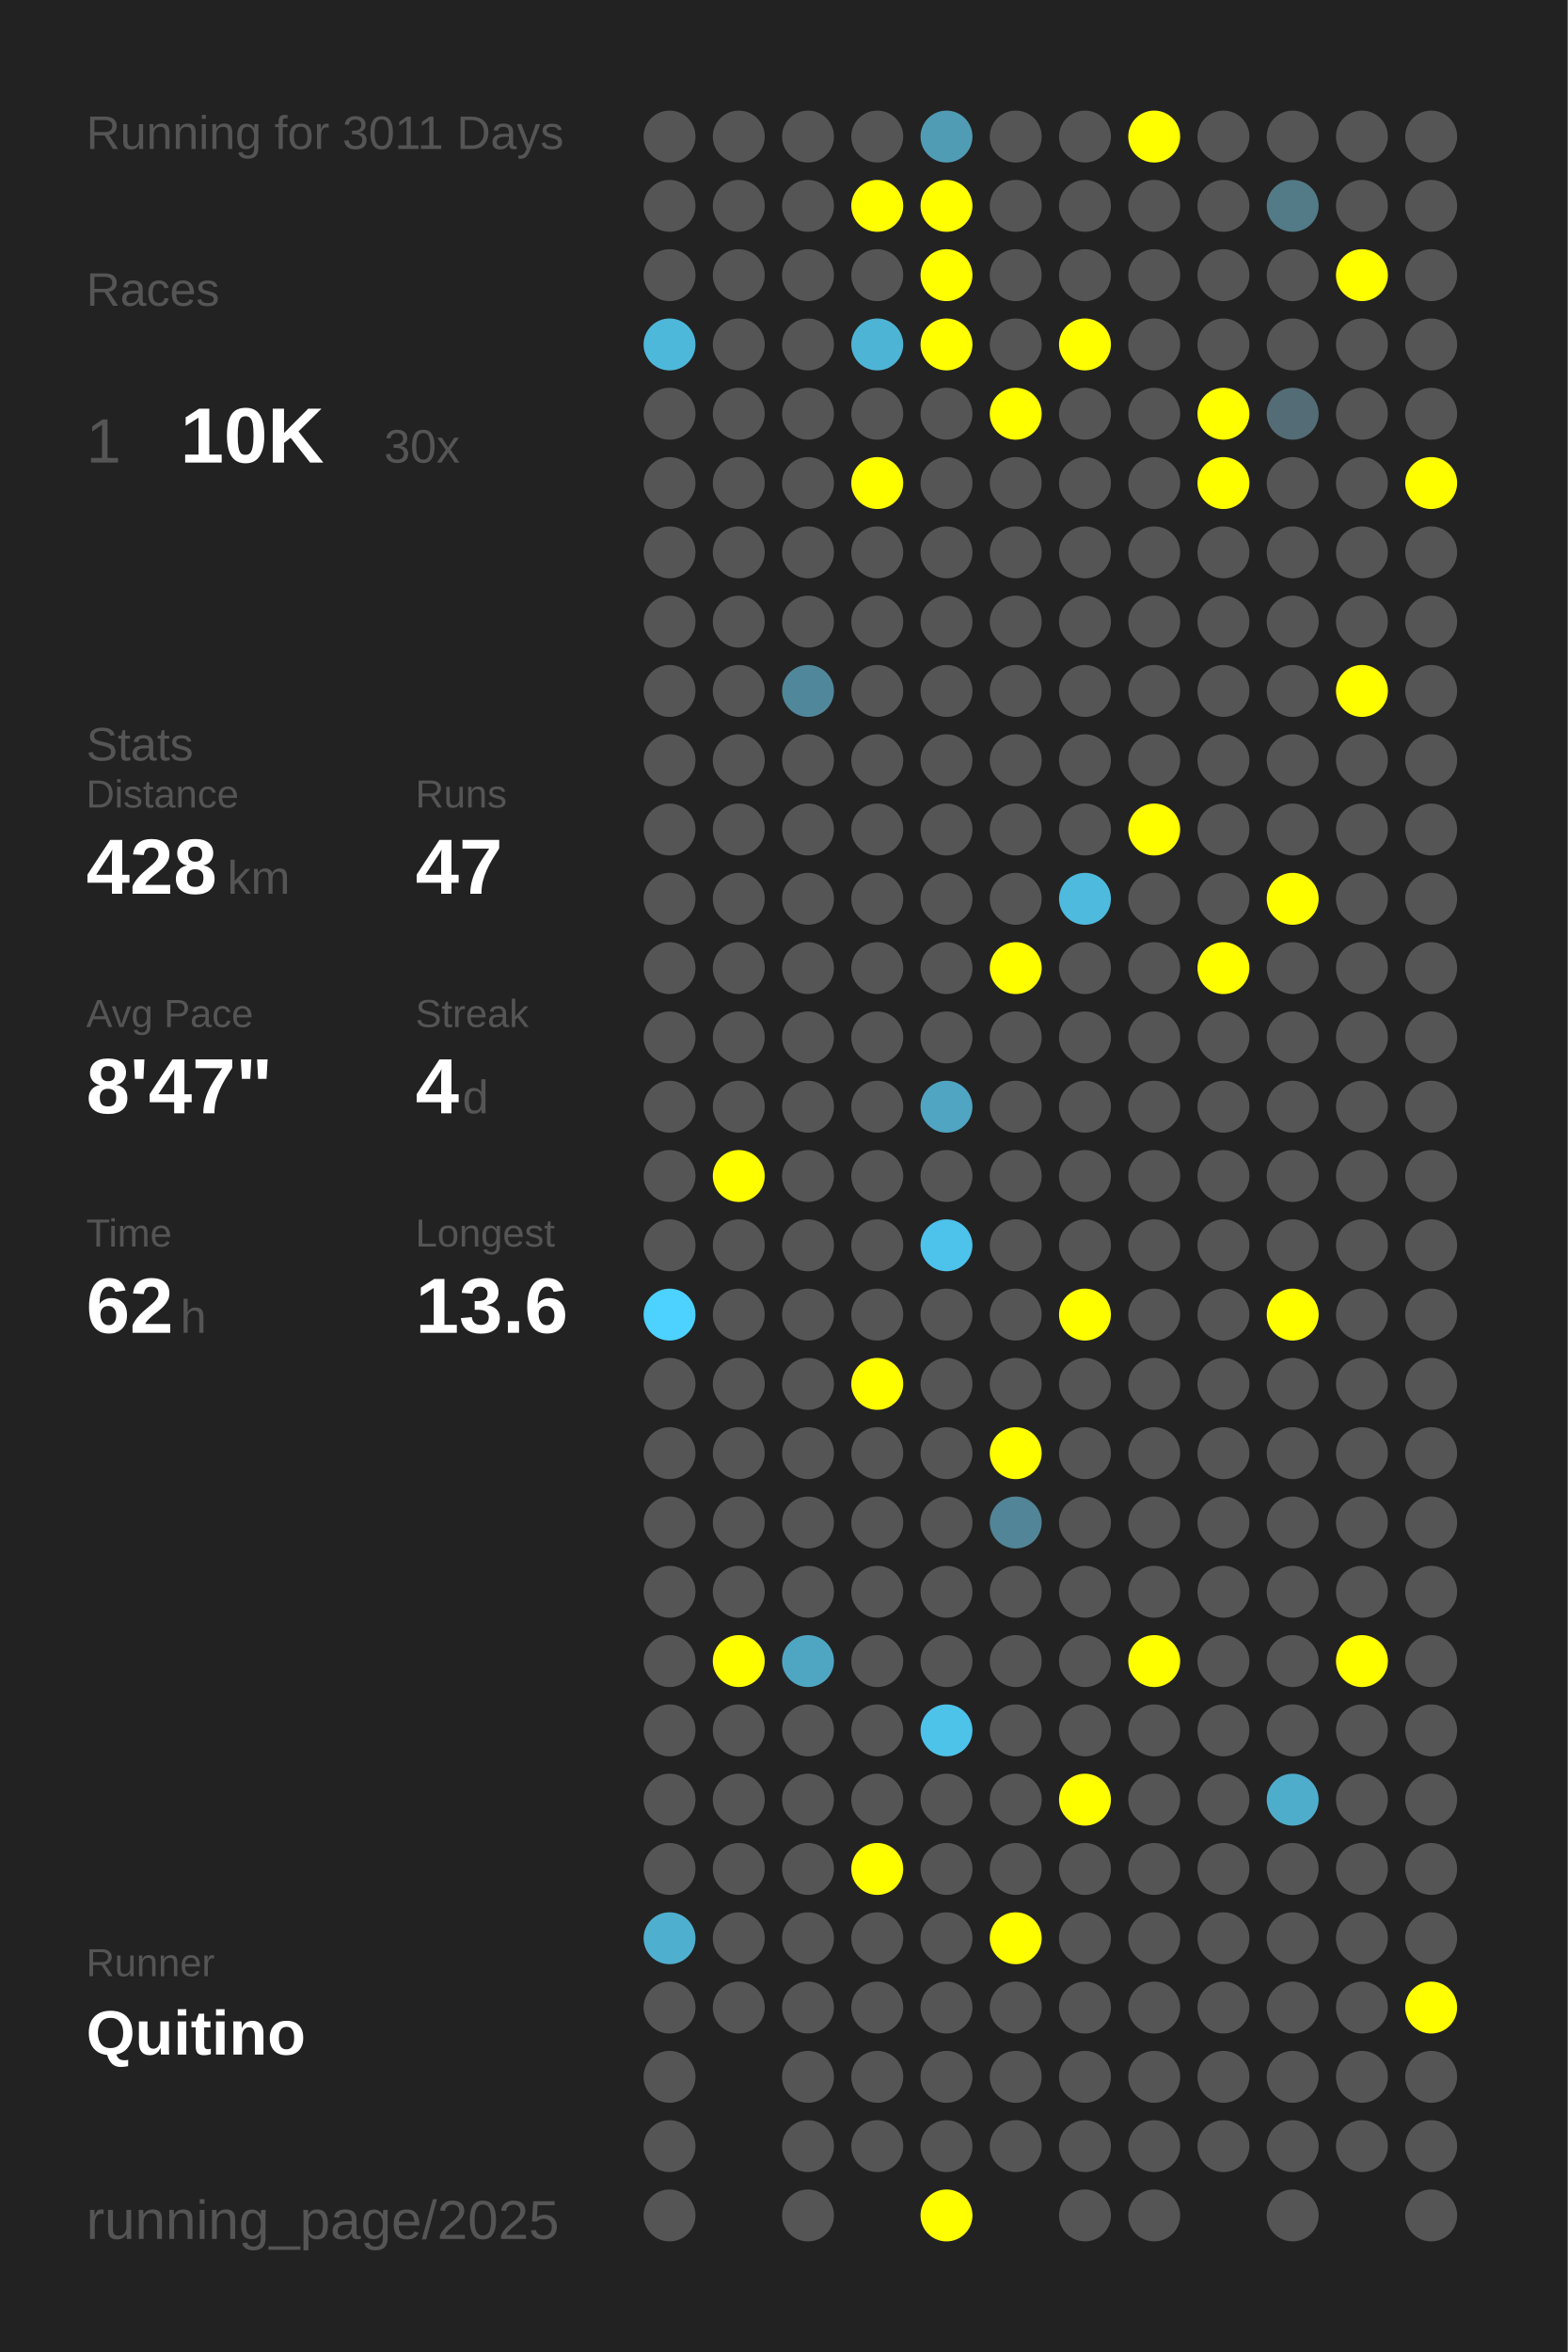
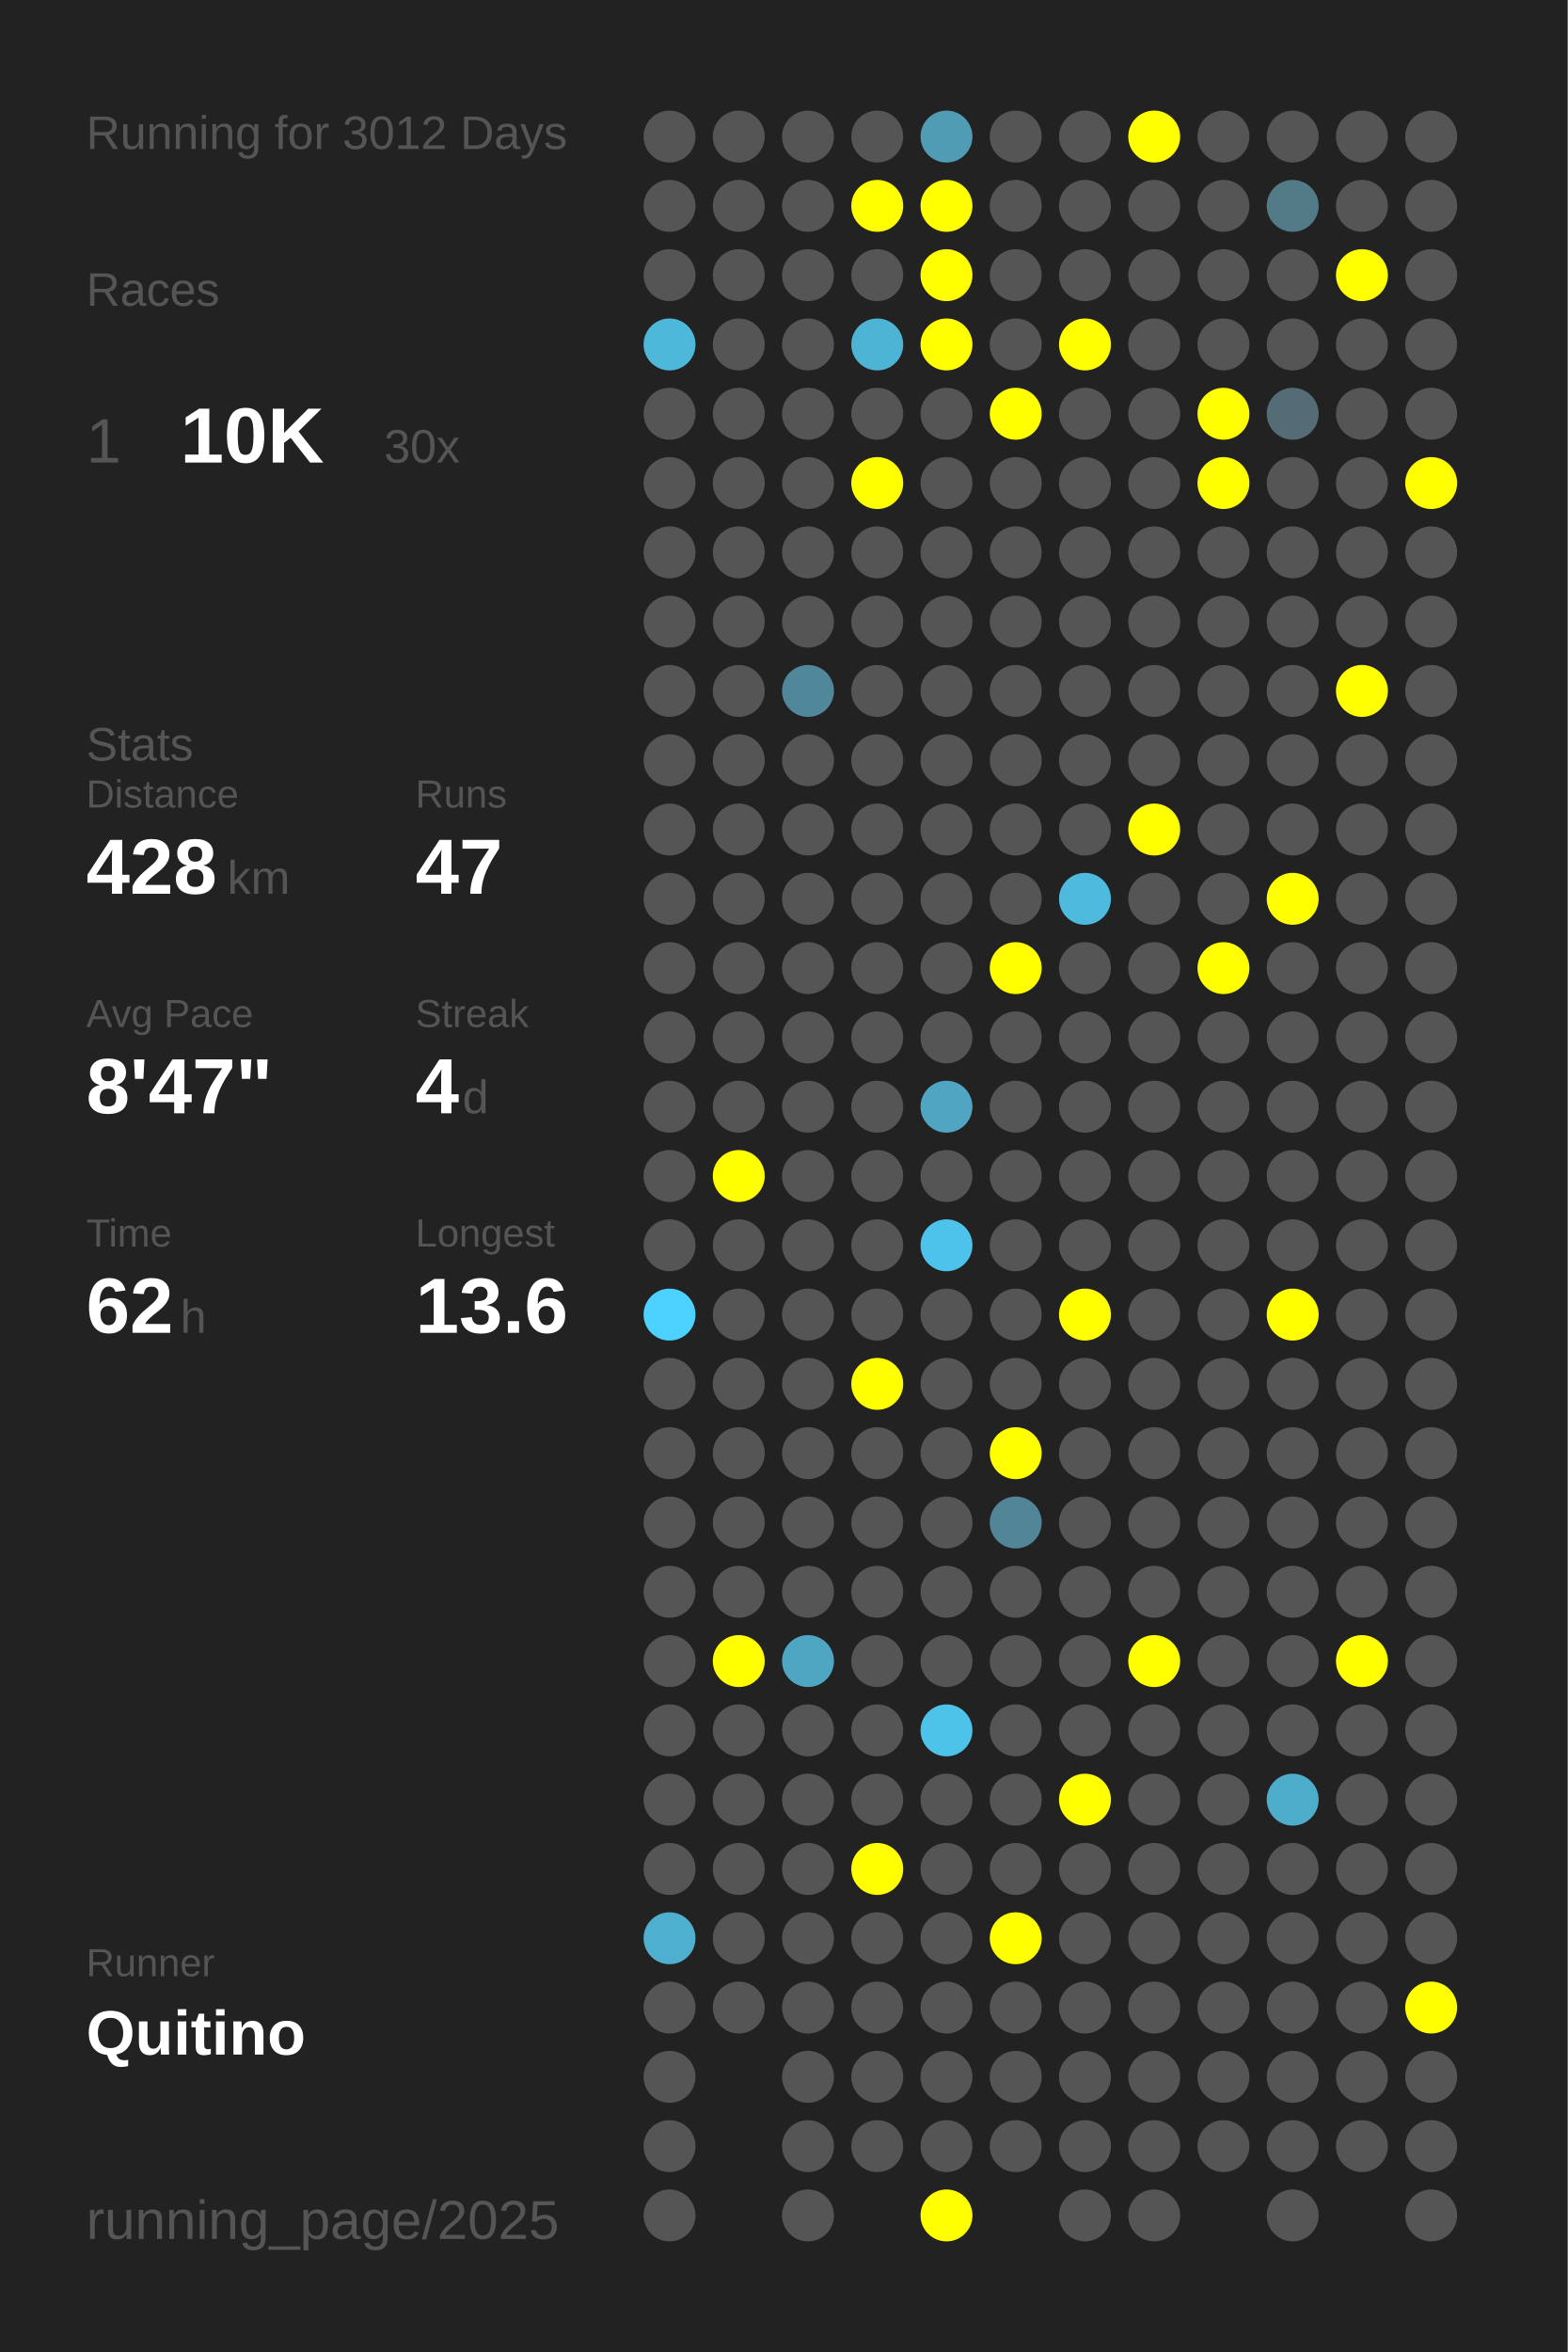
<svg xmlns="http://www.w3.org/2000/svg" baseProfile="full" height="300mm" version="1.1" viewBox="0,0,200,300" width="200mm">
  <defs />
  <rect fill="#222222" height="300" width="200" x="0" y="0" />
-   <text fill="#555555" style="font-size:6px; font-family:Arial;" x="11" y="19">Running for 3011 Days</text>
+   <text fill="#555555" style="font-size:6px; font-family:Arial;" x="11" y="19">Running for 3012 Days</text>
  <text fill="#555555" style="font-size:6px; font-family:Arial;" x="11" y="39">Races</text>
  <text fill="#555555" style="font-size:8px; font-family:Arial;" x="11" y="59">1</text>
  <text fill="#FFFFFF" style="font-size:10px; font-family:Arial; font-weight:bold;" x="23" y="59">10K</text>
  <text fill="#555555" style="font-size:6px; font-family:Arial;" x="49" y="59">30x</text>
  <text fill="#555555" style="font-size:6px; font-family:Arial;" x="11" y="97">Stats</text>
  <text fill="#555555" style="font-size:5px; font-family:Arial;" x="11" y="103">Distance</text>
  <text fill="#FFFFFF" style="font-size:10px; font-family:Arial; font-weight:bold;" x="11" y="114">428</text>
  <text fill="#555555" style="font-size:6px; font-family:Arial;" x="29" y="114">km</text>
  <text fill="#555555" style="font-size:5px; font-family:Arial;" x="53" y="103">Runs</text>
  <text fill="#FFFFFF" style="font-size:10px; font-family:Arial; font-weight:bold;" x="53" y="114">47</text>
  <text fill="#555555" style="font-size:5px; font-family:Arial;" x="11" y="131">Avg Pace</text>
  <text fill="#FFFFFF" style="font-size:10px; font-family:Arial; font-weight:bold;" x="11" y="142">8'47"</text>
  <text fill="#555555" style="font-size:5px; font-family:Arial;" x="53" y="131">Streak</text>
  <text fill="#FFFFFF" style="font-size:10px; font-family:Arial; font-weight:bold;" x="53" y="142">4</text>
  <text fill="#555555" style="font-size:6px; font-family:Arial;" x="59" y="142">d</text>
  <text fill="#555555" style="font-size:5px; font-family:Arial;" x="11" y="159">Time</text>
  <text fill="#FFFFFF" style="font-size:10px; font-family:Arial; font-weight:bold;" x="11" y="170">62</text>
  <text fill="#555555" style="font-size:6px; font-family:Arial;" x="23" y="170">h</text>
  <text fill="#555555" style="font-size:5px; font-family:Arial;" x="53" y="159">Longest</text>
  <text fill="#FFFFFF" style="font-size:10px; font-family:Arial; font-weight:bold;" x="53" y="170">13.6</text>
  <text fill="#555555" style="font-size:5px; font-family:Arial;" x="11" y="252.065">Runner</text>
  <text fill="#FFFFFF" style="font-size:8px; font-family:Arial; font-weight:bold;" x="11" y="262.065">Quitino</text>
  <text fill="#555555" style="font-size:7px; font-family:Arial;" x="11" y="285.581">running_page/2025</text>
  <circle cx="85.417" cy="17.419" fill="#555555" r="3.312" />
  <circle cx="85.417" cy="26.258" fill="#555555" r="3.312" />
  <circle cx="85.417" cy="35.097" fill="#555555" r="3.312" />
  <circle cx="85.417" cy="43.935" fill="#4eb8db" r="3.312" />
  <circle cx="85.417" cy="52.774" fill="#555555" r="3.312" />
  <circle cx="85.417" cy="61.613" fill="#555555" r="3.312" />
  <circle cx="85.417" cy="70.452" fill="#555555" r="3.312" />
  <circle cx="85.417" cy="79.29" fill="#555555" r="3.312" />
  <circle cx="85.417" cy="88.129" fill="#555555" r="3.312" />
  <circle cx="85.417" cy="96.968" fill="#555555" r="3.312" />
  <circle cx="85.417" cy="105.806" fill="#555555" r="3.312" />
  <circle cx="85.417" cy="114.645" fill="#555555" r="3.312" />
  <circle cx="85.417" cy="123.484" fill="#555555" r="3.312" />
  <circle cx="85.417" cy="132.323" fill="#555555" r="3.312" />
  <circle cx="85.417" cy="141.161" fill="#555555" r="3.312" />
  <circle cx="85.417" cy="150" fill="#555555" r="3.312" />
  <circle cx="85.417" cy="158.839" fill="#555555" r="3.312" />
  <circle cx="85.417" cy="167.677" fill="#4dd1fe" r="3.312" />
  <circle cx="85.417" cy="176.516" fill="#555555" r="3.312" />
  <circle cx="85.417" cy="185.355" fill="#555555" r="3.312" />
  <circle cx="85.417" cy="194.194" fill="#555555" r="3.312" />
  <circle cx="85.417" cy="203.032" fill="#555555" r="3.312" />
  <circle cx="85.417" cy="211.871" fill="#555555" r="3.312" />
  <circle cx="85.417" cy="220.71" fill="#555555" r="3.312" />
  <circle cx="85.417" cy="229.548" fill="#555555" r="3.312" />
  <circle cx="85.417" cy="238.387" fill="#555555" r="3.312" />
  <circle cx="85.417" cy="247.226" fill="#4fafcf" r="3.312" />
  <circle cx="85.417" cy="256.065" fill="#555555" r="3.312" />
  <circle cx="85.417" cy="264.903" fill="#555555" r="3.312" />
  <circle cx="85.417" cy="273.742" fill="#555555" r="3.312" />
  <circle cx="85.417" cy="282.581" fill="#555555" r="3.312" />
  <circle cx="94.25" cy="17.419" fill="#555555" r="3.312" />
  <circle cx="94.25" cy="26.258" fill="#555555" r="3.312" />
  <circle cx="94.25" cy="35.097" fill="#555555" r="3.312" />
  <circle cx="94.25" cy="43.935" fill="#555555" r="3.312" />
  <circle cx="94.25" cy="52.774" fill="#555555" r="3.312" />
  <circle cx="94.25" cy="61.613" fill="#555555" r="3.312" />
  <circle cx="94.25" cy="70.452" fill="#555555" r="3.312" />
  <circle cx="94.25" cy="79.29" fill="#555555" r="3.312" />
  <circle cx="94.25" cy="88.129" fill="#555555" r="3.312" />
  <circle cx="94.25" cy="96.968" fill="#555555" r="3.312" />
  <circle cx="94.25" cy="105.806" fill="#555555" r="3.312" />
  <circle cx="94.25" cy="114.645" fill="#555555" r="3.312" />
  <circle cx="94.25" cy="123.484" fill="#555555" r="3.312" />
  <circle cx="94.25" cy="132.323" fill="#555555" r="3.312" />
  <circle cx="94.25" cy="141.161" fill="#555555" r="3.312" />
  <circle cx="94.25" cy="150" fill="#FFFF00" r="3.312" />
  <circle cx="94.25" cy="158.839" fill="#555555" r="3.312" />
  <circle cx="94.25" cy="167.677" fill="#555555" r="3.312" />
  <circle cx="94.25" cy="176.516" fill="#555555" r="3.312" />
  <circle cx="94.25" cy="185.355" fill="#555555" r="3.312" />
  <circle cx="94.25" cy="194.194" fill="#555555" r="3.312" />
  <circle cx="94.25" cy="203.032" fill="#555555" r="3.312" />
  <circle cx="94.25" cy="211.871" fill="#FFFF00" r="3.312" />
  <circle cx="94.25" cy="220.71" fill="#555555" r="3.312" />
  <circle cx="94.25" cy="229.548" fill="#555555" r="3.312" />
  <circle cx="94.25" cy="238.387" fill="#555555" r="3.312" />
  <circle cx="94.25" cy="247.226" fill="#555555" r="3.312" />
  <circle cx="94.25" cy="256.065" fill="#555555" r="3.312" />
  <circle cx="103.083" cy="17.419" fill="#555555" r="3.312" />
  <circle cx="103.083" cy="26.258" fill="#555555" r="3.312" />
  <circle cx="103.083" cy="35.097" fill="#555555" r="3.312" />
  <circle cx="103.083" cy="43.935" fill="#555555" r="3.312" />
  <circle cx="103.083" cy="52.774" fill="#555555" r="3.312" />
  <circle cx="103.083" cy="61.613" fill="#555555" r="3.312" />
  <circle cx="103.083" cy="70.452" fill="#555555" r="3.312" />
  <circle cx="103.083" cy="79.29" fill="#555555" r="3.312" />
  <circle cx="103.083" cy="88.129" fill="#51879a" r="3.312" />
  <circle cx="103.083" cy="96.968" fill="#555555" r="3.312" />
  <circle cx="103.083" cy="105.806" fill="#555555" r="3.312" />
  <circle cx="103.083" cy="114.645" fill="#555555" r="3.312" />
  <circle cx="103.083" cy="123.484" fill="#555555" r="3.312" />
  <circle cx="103.083" cy="132.323" fill="#555555" r="3.312" />
  <circle cx="103.083" cy="141.161" fill="#555555" r="3.312" />
  <circle cx="103.083" cy="150" fill="#555555" r="3.312" />
  <circle cx="103.083" cy="158.839" fill="#555555" r="3.312" />
  <circle cx="103.083" cy="167.677" fill="#555555" r="3.312" />
  <circle cx="103.083" cy="176.516" fill="#555555" r="3.312" />
  <circle cx="103.083" cy="185.355" fill="#555555" r="3.312" />
  <circle cx="103.083" cy="194.194" fill="#555555" r="3.312" />
  <circle cx="103.083" cy="203.032" fill="#555555" r="3.312" />
  <circle cx="103.083" cy="211.871" fill="#4fa6c3" r="3.312" />
  <circle cx="103.083" cy="220.71" fill="#555555" r="3.312" />
  <circle cx="103.083" cy="229.548" fill="#555555" r="3.312" />
  <circle cx="103.083" cy="238.387" fill="#555555" r="3.312" />
  <circle cx="103.083" cy="247.226" fill="#555555" r="3.312" />
  <circle cx="103.083" cy="256.065" fill="#555555" r="3.312" />
  <circle cx="103.083" cy="264.903" fill="#555555" r="3.312" />
  <circle cx="103.083" cy="273.742" fill="#555555" r="3.312" />
  <circle cx="103.083" cy="282.581" fill="#555555" r="3.312" />
  <circle cx="111.917" cy="17.419" fill="#555555" r="3.312" />
  <circle cx="111.917" cy="26.258" fill="#FFFF00" r="3.312" />
  <circle cx="111.917" cy="35.097" fill="#555555" r="3.312" />
  <circle cx="111.917" cy="43.935" fill="#4eb4d6" r="3.312" />
  <circle cx="111.917" cy="52.774" fill="#555555" r="3.312" />
  <circle cx="111.917" cy="61.613" fill="#FFFF00" r="3.312" />
  <circle cx="111.917" cy="70.452" fill="#555555" r="3.312" />
  <circle cx="111.917" cy="79.29" fill="#555555" r="3.312" />
  <circle cx="111.917" cy="88.129" fill="#555555" r="3.312" />
  <circle cx="111.917" cy="96.968" fill="#555555" r="3.312" />
  <circle cx="111.917" cy="105.806" fill="#555555" r="3.312" />
  <circle cx="111.917" cy="114.645" fill="#555555" r="3.312" />
  <circle cx="111.917" cy="123.484" fill="#555555" r="3.312" />
  <circle cx="111.917" cy="132.323" fill="#555555" r="3.312" />
  <circle cx="111.917" cy="141.161" fill="#555555" r="3.312" />
  <circle cx="111.917" cy="150" fill="#555555" r="3.312" />
  <circle cx="111.917" cy="158.839" fill="#555555" r="3.312" />
  <circle cx="111.917" cy="167.677" fill="#555555" r="3.312" />
  <circle cx="111.917" cy="176.516" fill="#FFFF00" r="3.312" />
  <circle cx="111.917" cy="185.355" fill="#555555" r="3.312" />
  <circle cx="111.917" cy="194.194" fill="#555555" r="3.312" />
  <circle cx="111.917" cy="203.032" fill="#555555" r="3.312" />
  <circle cx="111.917" cy="211.871" fill="#555555" r="3.312" />
  <circle cx="111.917" cy="220.71" fill="#555555" r="3.312" />
  <circle cx="111.917" cy="229.548" fill="#555555" r="3.312" />
  <circle cx="111.917" cy="238.387" fill="#FFFF00" r="3.312" />
  <circle cx="111.917" cy="247.226" fill="#555555" r="3.312" />
  <circle cx="111.917" cy="256.065" fill="#555555" r="3.312" />
  <circle cx="111.917" cy="264.903" fill="#555555" r="3.312" />
  <circle cx="111.917" cy="273.742" fill="#555555" r="3.312" />
  <circle cx="120.75" cy="17.419" fill="#509cb5" r="3.312" />
  <circle cx="120.75" cy="26.258" fill="#FFFF00" r="3.312" />
  <circle cx="120.75" cy="35.097" fill="#FFFF00" r="3.312" />
  <circle cx="120.75" cy="43.935" fill="#FFFF00" r="3.312" />
  <circle cx="120.75" cy="52.774" fill="#555555" r="3.312" />
  <circle cx="120.75" cy="61.613" fill="#555555" r="3.312" />
  <circle cx="120.75" cy="70.452" fill="#555555" r="3.312" />
  <circle cx="120.75" cy="79.29" fill="#555555" r="3.312" />
  <circle cx="120.75" cy="88.129" fill="#555555" r="3.312" />
  <circle cx="120.75" cy="96.968" fill="#555555" r="3.312" />
  <circle cx="120.75" cy="105.806" fill="#555555" r="3.312" />
  <circle cx="120.75" cy="114.645" fill="#555555" r="3.312" />
  <circle cx="120.75" cy="123.484" fill="#555555" r="3.312" />
  <circle cx="120.75" cy="132.323" fill="#555555" r="3.312" />
  <circle cx="120.75" cy="141.161" fill="#4fa5c2" r="3.312" />
  <circle cx="120.75" cy="150" fill="#555555" r="3.312" />
  <circle cx="120.75" cy="158.839" fill="#4dc2ea" r="3.312" />
  <circle cx="120.75" cy="167.677" fill="#555555" r="3.312" />
  <circle cx="120.75" cy="176.516" fill="#555555" r="3.312" />
  <circle cx="120.75" cy="185.355" fill="#555555" r="3.312" />
  <circle cx="120.75" cy="194.194" fill="#555555" r="3.312" />
  <circle cx="120.75" cy="203.032" fill="#555555" r="3.312" />
  <circle cx="120.75" cy="211.871" fill="#555555" r="3.312" />
  <circle cx="120.75" cy="220.71" fill="#4dc3ea" r="3.312" />
  <circle cx="120.75" cy="229.548" fill="#555555" r="3.312" />
  <circle cx="120.75" cy="238.387" fill="#555555" r="3.312" />
  <circle cx="120.75" cy="247.226" fill="#555555" r="3.312" />
  <circle cx="120.75" cy="256.065" fill="#555555" r="3.312" />
  <circle cx="120.75" cy="264.903" fill="#555555" r="3.312" />
  <circle cx="120.75" cy="273.742" fill="#555555" r="3.312" />
  <circle cx="120.75" cy="282.581" fill="#FFFF00" r="3.312" />
  <circle cx="129.583" cy="17.419" fill="#555555" r="3.312" />
  <circle cx="129.583" cy="26.258" fill="#555555" r="3.312" />
  <circle cx="129.583" cy="35.097" fill="#555555" r="3.312" />
  <circle cx="129.583" cy="43.935" fill="#555555" r="3.312" />
  <circle cx="129.583" cy="52.774" fill="#FFFF00" r="3.312" />
  <circle cx="129.583" cy="61.613" fill="#555555" r="3.312" />
  <circle cx="129.583" cy="70.452" fill="#555555" r="3.312" />
  <circle cx="129.583" cy="79.29" fill="#555555" r="3.312" />
  <circle cx="129.583" cy="88.129" fill="#555555" r="3.312" />
  <circle cx="129.583" cy="96.968" fill="#555555" r="3.312" />
  <circle cx="129.583" cy="105.806" fill="#555555" r="3.312" />
  <circle cx="129.583" cy="114.645" fill="#555555" r="3.312" />
  <circle cx="129.583" cy="123.484" fill="#FFFF00" r="3.312" />
  <circle cx="129.583" cy="132.323" fill="#555555" r="3.312" />
  <circle cx="129.583" cy="141.161" fill="#555555" r="3.312" />
  <circle cx="129.583" cy="150" fill="#555555" r="3.312" />
  <circle cx="129.583" cy="158.839" fill="#555555" r="3.312" />
  <circle cx="129.583" cy="167.677" fill="#555555" r="3.312" />
  <circle cx="129.583" cy="176.516" fill="#555555" r="3.312" />
  <circle cx="129.583" cy="185.355" fill="#FFFF00" r="3.312" />
  <circle cx="129.583" cy="194.194" fill="#518597" r="3.312" />
  <circle cx="129.583" cy="203.032" fill="#555555" r="3.312" />
  <circle cx="129.583" cy="211.871" fill="#555555" r="3.312" />
  <circle cx="129.583" cy="220.71" fill="#555555" r="3.312" />
  <circle cx="129.583" cy="229.548" fill="#555555" r="3.312" />
  <circle cx="129.583" cy="238.387" fill="#555555" r="3.312" />
  <circle cx="129.583" cy="247.226" fill="#FFFF00" r="3.312" />
  <circle cx="129.583" cy="256.065" fill="#555555" r="3.312" />
  <circle cx="129.583" cy="264.903" fill="#555555" r="3.312" />
  <circle cx="129.583" cy="273.742" fill="#555555" r="3.312" />
  <circle cx="138.417" cy="17.419" fill="#555555" r="3.312" />
  <circle cx="138.417" cy="26.258" fill="#555555" r="3.312" />
  <circle cx="138.417" cy="35.097" fill="#555555" r="3.312" />
  <circle cx="138.417" cy="43.935" fill="#FFFF00" r="3.312" />
  <circle cx="138.417" cy="52.774" fill="#555555" r="3.312" />
  <circle cx="138.417" cy="61.613" fill="#555555" r="3.312" />
  <circle cx="138.417" cy="70.452" fill="#555555" r="3.312" />
  <circle cx="138.417" cy="79.29" fill="#555555" r="3.312" />
  <circle cx="138.417" cy="88.129" fill="#555555" r="3.312" />
  <circle cx="138.417" cy="96.968" fill="#555555" r="3.312" />
  <circle cx="138.417" cy="105.806" fill="#555555" r="3.312" />
  <circle cx="138.417" cy="114.645" fill="#4ebade" r="3.312" />
  <circle cx="138.417" cy="123.484" fill="#555555" r="3.312" />
  <circle cx="138.417" cy="132.323" fill="#555555" r="3.312" />
  <circle cx="138.417" cy="141.161" fill="#555555" r="3.312" />
  <circle cx="138.417" cy="150" fill="#555555" r="3.312" />
  <circle cx="138.417" cy="158.839" fill="#555555" r="3.312" />
  <circle cx="138.417" cy="167.677" fill="#FFFF00" r="3.312" />
  <circle cx="138.417" cy="176.516" fill="#555555" r="3.312" />
  <circle cx="138.417" cy="185.355" fill="#555555" r="3.312" />
  <circle cx="138.417" cy="194.194" fill="#555555" r="3.312" />
  <circle cx="138.417" cy="203.032" fill="#555555" r="3.312" />
  <circle cx="138.417" cy="211.871" fill="#555555" r="3.312" />
  <circle cx="138.417" cy="220.71" fill="#555555" r="3.312" />
  <circle cx="138.417" cy="229.548" fill="#FFFF00" r="3.312" />
  <circle cx="138.417" cy="238.387" fill="#555555" r="3.312" />
  <circle cx="138.417" cy="247.226" fill="#555555" r="3.312" />
  <circle cx="138.417" cy="256.065" fill="#555555" r="3.312" />
  <circle cx="138.417" cy="264.903" fill="#555555" r="3.312" />
  <circle cx="138.417" cy="273.742" fill="#555555" r="3.312" />
  <circle cx="138.417" cy="282.581" fill="#555555" r="3.312" />
  <circle cx="147.25" cy="17.419" fill="#FFFF00" r="3.312" />
  <circle cx="147.25" cy="26.258" fill="#555555" r="3.312" />
  <circle cx="147.25" cy="35.097" fill="#555555" r="3.312" />
  <circle cx="147.25" cy="43.935" fill="#555555" r="3.312" />
  <circle cx="147.25" cy="52.774" fill="#555555" r="3.312" />
  <circle cx="147.25" cy="61.613" fill="#555555" r="3.312" />
  <circle cx="147.25" cy="70.452" fill="#555555" r="3.312" />
  <circle cx="147.25" cy="79.29" fill="#555555" r="3.312" />
  <circle cx="147.25" cy="88.129" fill="#555555" r="3.312" />
  <circle cx="147.25" cy="96.968" fill="#555555" r="3.312" />
  <circle cx="147.25" cy="105.806" fill="#FFFF00" r="3.312" />
  <circle cx="147.25" cy="114.645" fill="#555555" r="3.312" />
  <circle cx="147.25" cy="123.484" fill="#555555" r="3.312" />
  <circle cx="147.25" cy="132.323" fill="#555555" r="3.312" />
  <circle cx="147.25" cy="141.161" fill="#555555" r="3.312" />
  <circle cx="147.25" cy="150" fill="#555555" r="3.312" />
  <circle cx="147.25" cy="158.839" fill="#555555" r="3.312" />
  <circle cx="147.25" cy="167.677" fill="#555555" r="3.312" />
  <circle cx="147.25" cy="176.516" fill="#555555" r="3.312" />
  <circle cx="147.25" cy="185.355" fill="#555555" r="3.312" />
  <circle cx="147.25" cy="194.194" fill="#555555" r="3.312" />
  <circle cx="147.25" cy="203.032" fill="#555555" r="3.312" />
  <circle cx="147.25" cy="211.871" fill="#FFFF00" r="3.312" />
  <circle cx="147.25" cy="220.71" fill="#555555" r="3.312" />
  <circle cx="147.25" cy="229.548" fill="#555555" r="3.312" />
  <circle cx="147.25" cy="238.387" fill="#555555" r="3.312" />
  <circle cx="147.25" cy="247.226" fill="#555555" r="3.312" />
  <circle cx="147.25" cy="256.065" fill="#555555" r="3.312" />
  <circle cx="147.25" cy="264.903" fill="#555555" r="3.312" />
  <circle cx="147.25" cy="273.742" fill="#555555" r="3.312" />
  <circle cx="147.25" cy="282.581" fill="#555555" r="3.312" />
  <circle cx="156.083" cy="17.419" fill="#555555" r="3.312" />
  <circle cx="156.083" cy="26.258" fill="#555555" r="3.312" />
  <circle cx="156.083" cy="35.097" fill="#555555" r="3.312" />
  <circle cx="156.083" cy="43.935" fill="#555555" r="3.312" />
  <circle cx="156.083" cy="52.774" fill="#FFFF00" r="3.312" />
  <circle cx="156.083" cy="61.613" fill="#FFFF00" r="3.312" />
  <circle cx="156.083" cy="70.452" fill="#555555" r="3.312" />
  <circle cx="156.083" cy="79.29" fill="#555555" r="3.312" />
  <circle cx="156.083" cy="88.129" fill="#555555" r="3.312" />
  <circle cx="156.083" cy="96.968" fill="#555555" r="3.312" />
  <circle cx="156.083" cy="105.806" fill="#555555" r="3.312" />
  <circle cx="156.083" cy="114.645" fill="#555555" r="3.312" />
  <circle cx="156.083" cy="123.484" fill="#FFFF00" r="3.312" />
  <circle cx="156.083" cy="132.323" fill="#555555" r="3.312" />
  <circle cx="156.083" cy="141.161" fill="#555555" r="3.312" />
  <circle cx="156.083" cy="150" fill="#555555" r="3.312" />
  <circle cx="156.083" cy="158.839" fill="#555555" r="3.312" />
  <circle cx="156.083" cy="167.677" fill="#555555" r="3.312" />
  <circle cx="156.083" cy="176.516" fill="#555555" r="3.312" />
  <circle cx="156.083" cy="185.355" fill="#555555" r="3.312" />
  <circle cx="156.083" cy="194.194" fill="#555555" r="3.312" />
  <circle cx="156.083" cy="203.032" fill="#555555" r="3.312" />
  <circle cx="156.083" cy="211.871" fill="#555555" r="3.312" />
  <circle cx="156.083" cy="220.71" fill="#555555" r="3.312" />
  <circle cx="156.083" cy="229.548" fill="#555555" r="3.312" />
  <circle cx="156.083" cy="238.387" fill="#555555" r="3.312" />
  <circle cx="156.083" cy="247.226" fill="#555555" r="3.312" />
  <circle cx="156.083" cy="256.065" fill="#555555" r="3.312" />
  <circle cx="156.083" cy="264.903" fill="#555555" r="3.312" />
  <circle cx="156.083" cy="273.742" fill="#555555" r="3.312" />
  <circle cx="164.917" cy="17.419" fill="#555555" r="3.312" />
  <circle cx="164.917" cy="26.258" fill="#527a87" r="3.312" />
  <circle cx="164.917" cy="35.097" fill="#555555" r="3.312" />
  <circle cx="164.917" cy="43.935" fill="#555555" r="3.312" />
  <circle cx="164.917" cy="52.774" fill="#536c75" r="3.312" />
  <circle cx="164.917" cy="61.613" fill="#555555" r="3.312" />
  <circle cx="164.917" cy="70.452" fill="#555555" r="3.312" />
  <circle cx="164.917" cy="79.29" fill="#555555" r="3.312" />
  <circle cx="164.917" cy="88.129" fill="#555555" r="3.312" />
  <circle cx="164.917" cy="96.968" fill="#555555" r="3.312" />
  <circle cx="164.917" cy="105.806" fill="#555555" r="3.312" />
  <circle cx="164.917" cy="114.645" fill="#FFFF00" r="3.312" />
  <circle cx="164.917" cy="123.484" fill="#555555" r="3.312" />
  <circle cx="164.917" cy="132.323" fill="#555555" r="3.312" />
  <circle cx="164.917" cy="141.161" fill="#555555" r="3.312" />
  <circle cx="164.917" cy="150" fill="#555555" r="3.312" />
  <circle cx="164.917" cy="158.839" fill="#555555" r="3.312" />
  <circle cx="164.917" cy="167.677" fill="#FFFF00" r="3.312" />
  <circle cx="164.917" cy="176.516" fill="#555555" r="3.312" />
  <circle cx="164.917" cy="185.355" fill="#555555" r="3.312" />
  <circle cx="164.917" cy="194.194" fill="#555555" r="3.312" />
  <circle cx="164.917" cy="203.032" fill="#555555" r="3.312" />
  <circle cx="164.917" cy="211.871" fill="#555555" r="3.312" />
  <circle cx="164.917" cy="220.71" fill="#555555" r="3.312" />
  <circle cx="164.917" cy="229.548" fill="#4fadcc" r="3.312" />
  <circle cx="164.917" cy="238.387" fill="#555555" r="3.312" />
  <circle cx="164.917" cy="247.226" fill="#555555" r="3.312" />
  <circle cx="164.917" cy="256.065" fill="#555555" r="3.312" />
  <circle cx="164.917" cy="264.903" fill="#555555" r="3.312" />
  <circle cx="164.917" cy="273.742" fill="#555555" r="3.312" />
  <circle cx="164.917" cy="282.581" fill="#555555" r="3.312" />
  <circle cx="173.75" cy="17.419" fill="#555555" r="3.312" />
  <circle cx="173.75" cy="26.258" fill="#555555" r="3.312" />
  <circle cx="173.75" cy="35.097" fill="#FFFF00" r="3.312" />
  <circle cx="173.75" cy="43.935" fill="#555555" r="3.312" />
  <circle cx="173.75" cy="52.774" fill="#555555" r="3.312" />
  <circle cx="173.75" cy="61.613" fill="#555555" r="3.312" />
  <circle cx="173.75" cy="70.452" fill="#555555" r="3.312" />
  <circle cx="173.75" cy="79.29" fill="#555555" r="3.312" />
  <circle cx="173.75" cy="88.129" fill="#FFFF00" r="3.312" />
  <circle cx="173.75" cy="96.968" fill="#555555" r="3.312" />
  <circle cx="173.75" cy="105.806" fill="#555555" r="3.312" />
  <circle cx="173.75" cy="114.645" fill="#555555" r="3.312" />
  <circle cx="173.75" cy="123.484" fill="#555555" r="3.312" />
  <circle cx="173.75" cy="132.323" fill="#555555" r="3.312" />
  <circle cx="173.75" cy="141.161" fill="#555555" r="3.312" />
  <circle cx="173.75" cy="150" fill="#555555" r="3.312" />
  <circle cx="173.75" cy="158.839" fill="#555555" r="3.312" />
  <circle cx="173.75" cy="167.677" fill="#555555" r="3.312" />
  <circle cx="173.75" cy="176.516" fill="#555555" r="3.312" />
  <circle cx="173.75" cy="185.355" fill="#555555" r="3.312" />
  <circle cx="173.75" cy="194.194" fill="#555555" r="3.312" />
  <circle cx="173.75" cy="203.032" fill="#555555" r="3.312" />
  <circle cx="173.75" cy="211.871" fill="#FFFF00" r="3.312" />
  <circle cx="173.75" cy="220.71" fill="#555555" r="3.312" />
  <circle cx="173.75" cy="229.548" fill="#555555" r="3.312" />
  <circle cx="173.75" cy="238.387" fill="#555555" r="3.312" />
  <circle cx="173.75" cy="247.226" fill="#555555" r="3.312" />
  <circle cx="173.75" cy="256.065" fill="#555555" r="3.312" />
  <circle cx="173.75" cy="264.903" fill="#555555" r="3.312" />
  <circle cx="173.75" cy="273.742" fill="#555555" r="3.312" />
  <circle cx="182.583" cy="17.419" fill="#555555" r="3.312" />
  <circle cx="182.583" cy="26.258" fill="#555555" r="3.312" />
  <circle cx="182.583" cy="35.097" fill="#555555" r="3.312" />
  <circle cx="182.583" cy="43.935" fill="#555555" r="3.312" />
  <circle cx="182.583" cy="52.774" fill="#555555" r="3.312" />
  <circle cx="182.583" cy="61.613" fill="#FFFF00" r="3.312" />
  <circle cx="182.583" cy="70.452" fill="#555555" r="3.312" />
  <circle cx="182.583" cy="79.29" fill="#555555" r="3.312" />
  <circle cx="182.583" cy="88.129" fill="#555555" r="3.312" />
  <circle cx="182.583" cy="96.968" fill="#555555" r="3.312" />
  <circle cx="182.583" cy="105.806" fill="#555555" r="3.312" />
  <circle cx="182.583" cy="114.645" fill="#555555" r="3.312" />
  <circle cx="182.583" cy="123.484" fill="#555555" r="3.312" />
  <circle cx="182.583" cy="132.323" fill="#555555" r="3.312" />
  <circle cx="182.583" cy="141.161" fill="#555555" r="3.312" />
  <circle cx="182.583" cy="150" fill="#555555" r="3.312" />
  <circle cx="182.583" cy="158.839" fill="#555555" r="3.312" />
  <circle cx="182.583" cy="167.677" fill="#555555" r="3.312" />
  <circle cx="182.583" cy="176.516" fill="#555555" r="3.312" />
  <circle cx="182.583" cy="185.355" fill="#555555" r="3.312" />
  <circle cx="182.583" cy="194.194" fill="#555555" r="3.312" />
  <circle cx="182.583" cy="203.032" fill="#555555" r="3.312" />
  <circle cx="182.583" cy="211.871" fill="#555555" r="3.312" />
  <circle cx="182.583" cy="220.71" fill="#555555" r="3.312" />
  <circle cx="182.583" cy="229.548" fill="#555555" r="3.312" />
  <circle cx="182.583" cy="238.387" fill="#555555" r="3.312" />
  <circle cx="182.583" cy="247.226" fill="#555555" r="3.312" />
  <circle cx="182.583" cy="256.065" fill="#FFFF00" r="3.312" />
  <circle cx="182.583" cy="264.903" fill="#555555" r="3.312" />
  <circle cx="182.583" cy="273.742" fill="#555555" r="3.312" />
  <circle cx="182.583" cy="282.581" fill="#555555" r="3.312" />
</svg>
